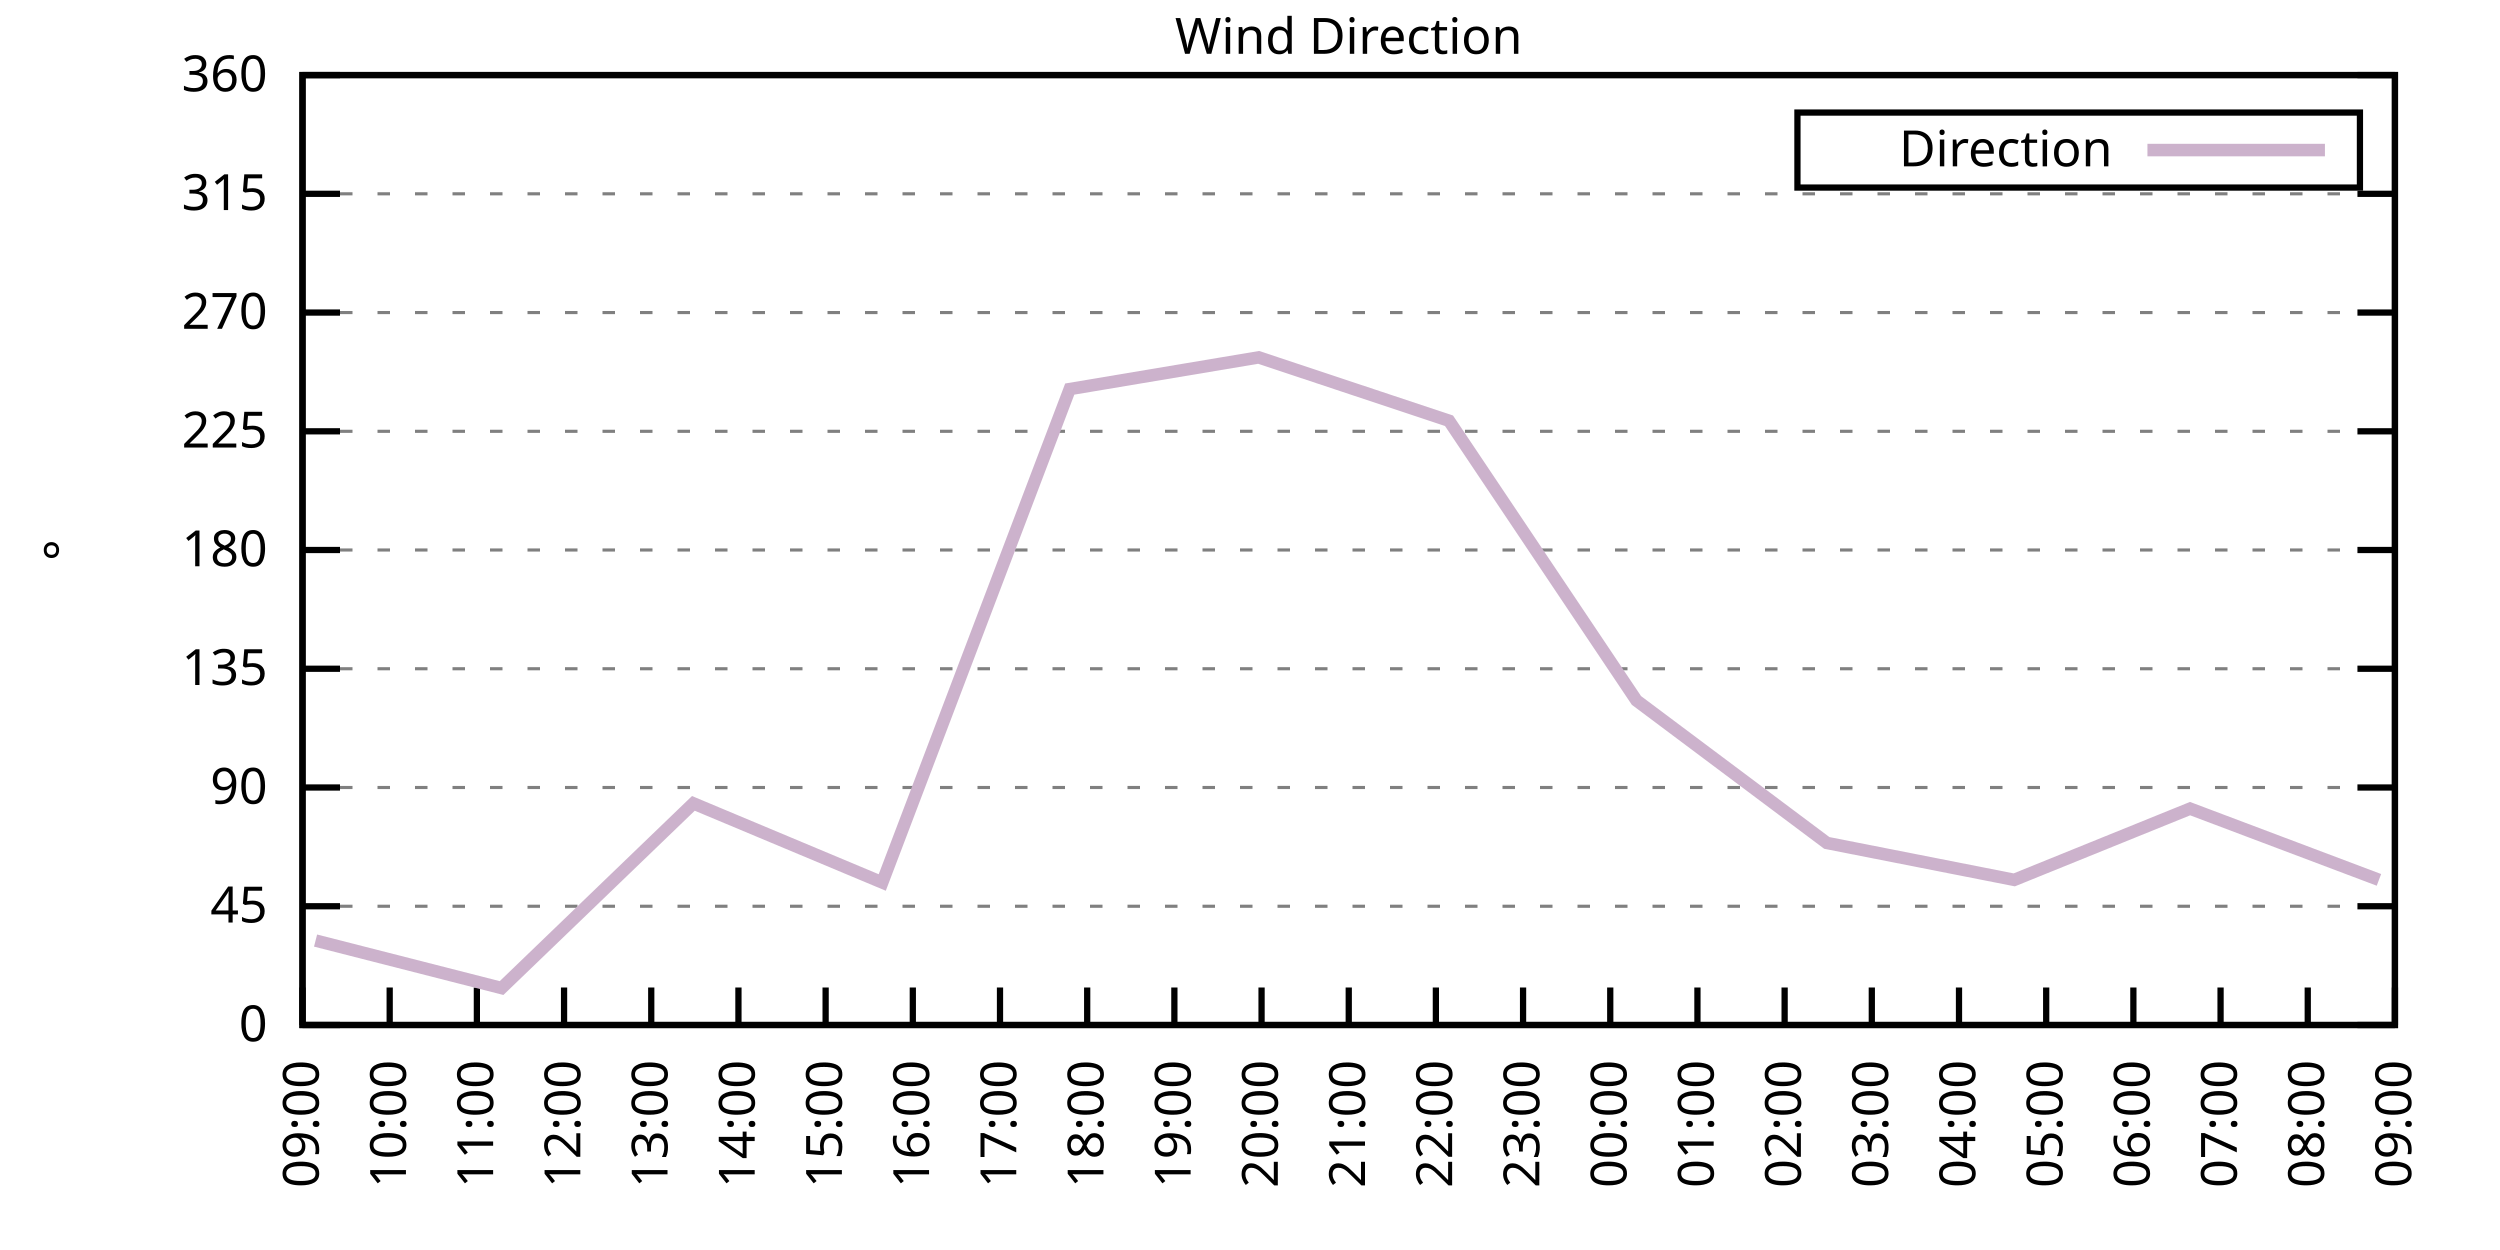
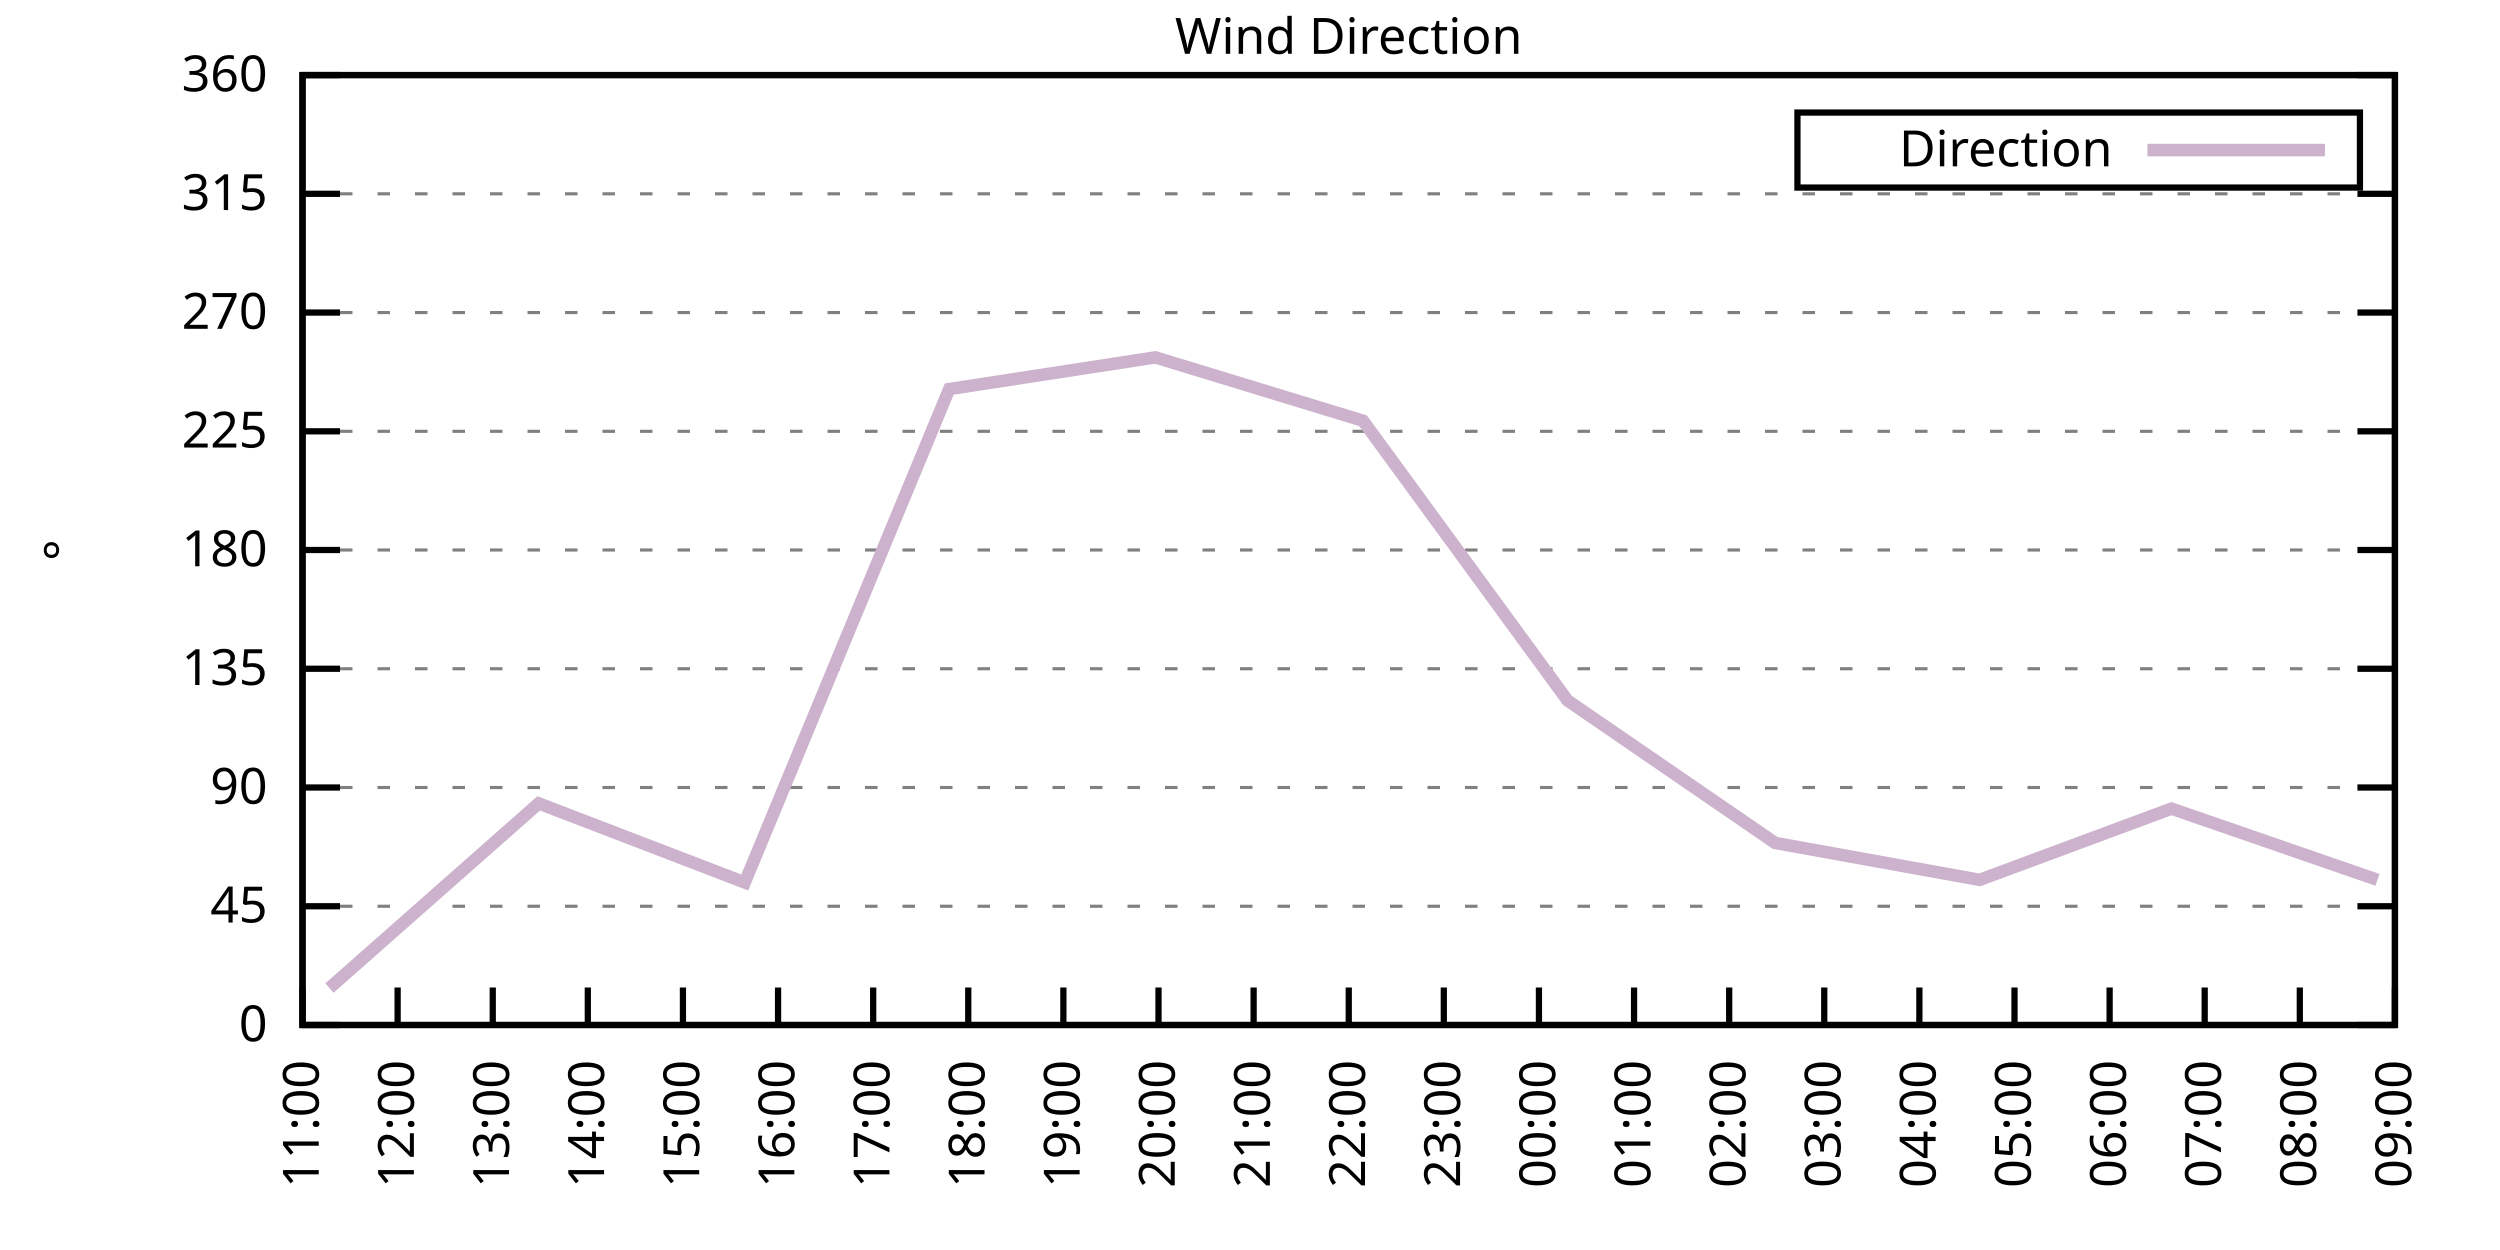
<svg xmlns="http://www.w3.org/2000/svg" xmlns:xlink="http://www.w3.org/1999/xlink" width="400" height="200" viewBox="0 0 400 200">
  <g id="gnuplot_canvas">
    <rect x="0" y="0" width="400" height="200" fill="none" />
    <defs>
      <circle id="gpDot" r="0.5" stroke-width="0.5" stroke="currentColor" />
      <path id="gpPt0" stroke-width="0.333" stroke="currentColor" d="M-1,0 h2 M0,-1 v2" />
      <path id="gpPt1" stroke-width="0.333" stroke="currentColor" d="M-1,-1 L1,1 M1,-1 L-1,1" />
      <path id="gpPt2" stroke-width="0.333" stroke="currentColor" d="M-1,0 L1,0 M0,-1 L0,1 M-1,-1 L1,1 M-1,1 L1,-1" />
      <rect id="gpPt3" stroke-width="0.333" stroke="currentColor" x="-1" y="-1" width="2" height="2" />
      <rect id="gpPt4" stroke-width="0.333" stroke="currentColor" fill="currentColor" x="-1" y="-1" width="2" height="2" />
      <circle id="gpPt5" stroke-width="0.333" stroke="currentColor" cx="0" cy="0" r="1" />
      <use xlink:href="#gpPt5" id="gpPt6" fill="currentColor" stroke="none" />
      <path id="gpPt7" stroke-width="0.333" stroke="currentColor" d="M0,-1.33 L-1.33,0.67 L1.33,0.67 z" />
      <use xlink:href="#gpPt7" id="gpPt8" fill="currentColor" stroke="none" />
      <use xlink:href="#gpPt7" id="gpPt9" stroke="currentColor" transform="rotate(180)" />
      <use xlink:href="#gpPt9" id="gpPt10" fill="currentColor" stroke="none" />
      <use xlink:href="#gpPt3" id="gpPt11" stroke="currentColor" transform="rotate(45)" />
      <use xlink:href="#gpPt11" id="gpPt12" fill="currentColor" stroke="none" />
      <path id="gpPt13" stroke-width="0.333" stroke="currentColor" d="M0,1.330 L1.265,0.411 L0.782,-1.067 L-0.782,-1.076 L-1.265,0.411 z" />
      <use xlink:href="#gpPt13" id="gpPt14" fill="currentColor" stroke="none" />
      <filter id="textbox" filterUnits="objectBoundingBox" x="0" y="0" height="1" width="1">
        <feFlood flood-color="white" flood-opacity="1" result="bgnd" />
        <feComposite in="SourceGraphic" in2="bgnd" operator="atop" />
      </filter>
      <filter id="greybox" filterUnits="objectBoundingBox" x="0" y="0" height="1" width="1">
        <feFlood flood-color="lightgrey" flood-opacity="1" result="grey" />
        <feComposite in="SourceGraphic" in2="grey" operator="atop" />
      </filter>
    </defs>
    <g fill="none" color="white" stroke="currentColor" stroke-width="1.00" stroke-linecap="butt" stroke-linejoin="miter">
</g>
    <g fill="none" color="black" stroke="currentColor" stroke-width="1.00" stroke-linecap="butt" stroke-linejoin="miter">
      <g stroke="none" shape-rendering="crispEdges">
        <polygon fill="rgb(255, 255, 255)" points="48.40,164.00 383.18,164.00 383.18,12.02 48.40,12.02 " />
      </g>
    </g>
    <g fill="none" color="black" stroke="currentColor" stroke-width="1.00" stroke-linecap="butt" stroke-linejoin="miter">
</g>
    <g fill="none" color="black" stroke="black" stroke-width="0.50" stroke-linecap="butt" stroke-linejoin="miter">
</g>
    <g fill="none" color="gray" stroke="currentColor" stroke-width="0.50" stroke-linecap="butt" stroke-linejoin="miter">
      <path stroke="gray" stroke-dasharray="2,4" class="gridline" d="M48.40,164.00 L383.19,164.00  " />
    </g>
    <g fill="none" color="gray" stroke="gray" stroke-width="1.00" stroke-linecap="butt" stroke-linejoin="miter">
</g>
    <g fill="none" color="black" stroke="currentColor" stroke-width="1.00" stroke-linecap="butt" stroke-linejoin="miter">
      <path stroke="black" d="M48.40,164.00 L54.40,164.00 M383.19,164.00 L377.19,164.00  " />
      <g transform="translate(42.80,166.60)" stroke="none" fill="black" font-family="Sans" font-size="8.00" text-anchor="end">
        <text>
          <tspan font-family="Sans"> 0</tspan>
        </text>
      </g>
    </g>
    <g fill="none" color="black" stroke="currentColor" stroke-width="1.00" stroke-linecap="butt" stroke-linejoin="miter">
</g>
    <g fill="none" color="black" stroke="black" stroke-width="0.50" stroke-linecap="butt" stroke-linejoin="miter">
</g>
    <g fill="none" color="gray" stroke="currentColor" stroke-width="0.50" stroke-linecap="butt" stroke-linejoin="miter">
      <path stroke="gray" stroke-dasharray="2,4" class="gridline" d="M48.40,145.00 L383.19,145.00  " />
    </g>
    <g fill="none" color="gray" stroke="gray" stroke-width="1.00" stroke-linecap="butt" stroke-linejoin="miter">
</g>
    <g fill="none" color="black" stroke="currentColor" stroke-width="1.00" stroke-linecap="butt" stroke-linejoin="miter">
      <path stroke="black" d="M48.40,145.00 L54.40,145.00 M383.19,145.00 L377.19,145.00  " />
      <g transform="translate(42.80,147.60)" stroke="none" fill="black" font-family="Sans" font-size="8.00" text-anchor="end">
        <text>
          <tspan font-family="Sans"> 45</tspan>
        </text>
      </g>
    </g>
    <g fill="none" color="black" stroke="currentColor" stroke-width="1.00" stroke-linecap="butt" stroke-linejoin="miter">
</g>
    <g fill="none" color="black" stroke="black" stroke-width="0.50" stroke-linecap="butt" stroke-linejoin="miter">
</g>
    <g fill="none" color="gray" stroke="currentColor" stroke-width="0.50" stroke-linecap="butt" stroke-linejoin="miter">
      <path stroke="gray" stroke-dasharray="2,4" class="gridline" d="M48.40,126.00 L383.19,126.00  " />
    </g>
    <g fill="none" color="gray" stroke="gray" stroke-width="1.00" stroke-linecap="butt" stroke-linejoin="miter">
</g>
    <g fill="none" color="black" stroke="currentColor" stroke-width="1.00" stroke-linecap="butt" stroke-linejoin="miter">
      <path stroke="black" d="M48.40,126.00 L54.40,126.00 M383.19,126.00 L377.19,126.00  " />
      <g transform="translate(42.80,128.60)" stroke="none" fill="black" font-family="Sans" font-size="8.00" text-anchor="end">
        <text>
          <tspan font-family="Sans"> 90</tspan>
        </text>
      </g>
    </g>
    <g fill="none" color="black" stroke="currentColor" stroke-width="1.00" stroke-linecap="butt" stroke-linejoin="miter">
</g>
    <g fill="none" color="black" stroke="black" stroke-width="0.50" stroke-linecap="butt" stroke-linejoin="miter">
</g>
    <g fill="none" color="gray" stroke="currentColor" stroke-width="0.50" stroke-linecap="butt" stroke-linejoin="miter">
      <path stroke="gray" stroke-dasharray="2,4" class="gridline" d="M48.40,107.00 L383.19,107.00  " />
    </g>
    <g fill="none" color="gray" stroke="gray" stroke-width="1.00" stroke-linecap="butt" stroke-linejoin="miter">
</g>
    <g fill="none" color="black" stroke="currentColor" stroke-width="1.00" stroke-linecap="butt" stroke-linejoin="miter">
      <path stroke="black" d="M48.40,107.00 L54.40,107.00 M383.19,107.00 L377.19,107.00  " />
      <g transform="translate(42.80,109.60)" stroke="none" fill="black" font-family="Sans" font-size="8.00" text-anchor="end">
        <text>
          <tspan font-family="Sans"> 135</tspan>
        </text>
      </g>
    </g>
    <g fill="none" color="black" stroke="currentColor" stroke-width="1.00" stroke-linecap="butt" stroke-linejoin="miter">
</g>
    <g fill="none" color="black" stroke="black" stroke-width="0.50" stroke-linecap="butt" stroke-linejoin="miter">
</g>
    <g fill="none" color="gray" stroke="currentColor" stroke-width="0.50" stroke-linecap="butt" stroke-linejoin="miter">
      <path stroke="gray" stroke-dasharray="2,4" class="gridline" d="M48.40,88.00 L383.19,88.00  " />
    </g>
    <g fill="none" color="gray" stroke="gray" stroke-width="1.00" stroke-linecap="butt" stroke-linejoin="miter">
</g>
    <g fill="none" color="black" stroke="currentColor" stroke-width="1.00" stroke-linecap="butt" stroke-linejoin="miter">
      <path stroke="black" d="M48.40,88.00 L54.40,88.00 M383.19,88.00 L377.19,88.00  " />
      <g transform="translate(42.80,90.60)" stroke="none" fill="black" font-family="Sans" font-size="8.00" text-anchor="end">
        <text>
          <tspan font-family="Sans"> 180</tspan>
        </text>
      </g>
    </g>
    <g fill="none" color="black" stroke="currentColor" stroke-width="1.00" stroke-linecap="butt" stroke-linejoin="miter">
</g>
    <g fill="none" color="black" stroke="black" stroke-width="0.50" stroke-linecap="butt" stroke-linejoin="miter">
</g>
    <g fill="none" color="gray" stroke="currentColor" stroke-width="0.50" stroke-linecap="butt" stroke-linejoin="miter">
      <path stroke="gray" stroke-dasharray="2,4" class="gridline" d="M48.40,69.01 L383.19,69.01  " />
    </g>
    <g fill="none" color="gray" stroke="gray" stroke-width="1.00" stroke-linecap="butt" stroke-linejoin="miter">
</g>
    <g fill="none" color="black" stroke="currentColor" stroke-width="1.00" stroke-linecap="butt" stroke-linejoin="miter">
      <path stroke="black" d="M48.40,69.01 L54.40,69.01 M383.19,69.01 L377.19,69.01  " />
      <g transform="translate(42.80,71.61)" stroke="none" fill="black" font-family="Sans" font-size="8.00" text-anchor="end">
        <text>
          <tspan font-family="Sans"> 225</tspan>
        </text>
      </g>
    </g>
    <g fill="none" color="black" stroke="currentColor" stroke-width="1.00" stroke-linecap="butt" stroke-linejoin="miter">
</g>
    <g fill="none" color="black" stroke="black" stroke-width="0.50" stroke-linecap="butt" stroke-linejoin="miter">
</g>
    <g fill="none" color="gray" stroke="currentColor" stroke-width="0.50" stroke-linecap="butt" stroke-linejoin="miter">
      <path stroke="gray" stroke-dasharray="2,4" class="gridline" d="M48.40,50.01 L383.19,50.01  " />
    </g>
    <g fill="none" color="gray" stroke="gray" stroke-width="1.00" stroke-linecap="butt" stroke-linejoin="miter">
</g>
    <g fill="none" color="black" stroke="currentColor" stroke-width="1.00" stroke-linecap="butt" stroke-linejoin="miter">
      <path stroke="black" d="M48.40,50.01 L54.40,50.01 M383.19,50.01 L377.19,50.01  " />
      <g transform="translate(42.80,52.61)" stroke="none" fill="black" font-family="Sans" font-size="8.00" text-anchor="end">
        <text>
          <tspan font-family="Sans"> 270</tspan>
        </text>
      </g>
    </g>
    <g fill="none" color="black" stroke="currentColor" stroke-width="1.00" stroke-linecap="butt" stroke-linejoin="miter">
</g>
    <g fill="none" color="black" stroke="black" stroke-width="0.50" stroke-linecap="butt" stroke-linejoin="miter">
</g>
    <g fill="none" color="gray" stroke="currentColor" stroke-width="0.50" stroke-linecap="butt" stroke-linejoin="miter">
      <path stroke="gray" stroke-dasharray="2,4" class="gridline" d="M48.40,31.01 L383.19,31.01  " />
    </g>
    <g fill="none" color="gray" stroke="gray" stroke-width="1.00" stroke-linecap="butt" stroke-linejoin="miter">
</g>
    <g fill="none" color="black" stroke="currentColor" stroke-width="1.00" stroke-linecap="butt" stroke-linejoin="miter">
      <path stroke="black" d="M48.40,31.01 L54.40,31.01 M383.19,31.01 L377.19,31.01  " />
      <g transform="translate(42.80,33.61)" stroke="none" fill="black" font-family="Sans" font-size="8.00" text-anchor="end">
        <text>
          <tspan font-family="Sans"> 315</tspan>
        </text>
      </g>
    </g>
    <g fill="none" color="black" stroke="currentColor" stroke-width="1.00" stroke-linecap="butt" stroke-linejoin="miter">
</g>
    <g fill="none" color="black" stroke="black" stroke-width="0.50" stroke-linecap="butt" stroke-linejoin="miter">
</g>
    <g fill="none" color="gray" stroke="currentColor" stroke-width="0.50" stroke-linecap="butt" stroke-linejoin="miter">
      <path stroke="gray" stroke-dasharray="2,4" class="gridline" d="M48.40,12.01 L383.19,12.01  " />
    </g>
    <g fill="none" color="gray" stroke="gray" stroke-width="1.00" stroke-linecap="butt" stroke-linejoin="miter">
</g>
    <g fill="none" color="black" stroke="currentColor" stroke-width="1.00" stroke-linecap="butt" stroke-linejoin="miter">
      <path stroke="black" d="M48.40,12.01 L54.40,12.01 M383.19,12.01 L377.19,12.01  " />
      <g transform="translate(42.80,14.61)" stroke="none" fill="black" font-family="Sans" font-size="8.00" text-anchor="end">
        <text>
          <tspan font-family="Sans"> 360</tspan>
        </text>
      </g>
    </g>
    <g fill="none" color="black" stroke="currentColor" stroke-width="1.00" stroke-linecap="butt" stroke-linejoin="miter">
      <path stroke="black" d="M48.40,164.00 L48.40,158.00  " />
      <g transform="translate(51.00,169.60) rotate(270.00)" stroke="none" fill="black" font-family="Sans" font-size="8.00" text-anchor="end">
        <text>
-           <tspan font-family="Sans">09:00</tspan>
-         </text>
-       </g>
-     </g>
-     <g fill="none" color="black" stroke="currentColor" stroke-width="1.00" stroke-linecap="butt" stroke-linejoin="miter">
-       <path stroke="black" d="M62.35,164.00 L62.35,158.00  " />
-       <g transform="translate(64.95,169.60) rotate(270.00)" stroke="none" fill="black" font-family="Sans" font-size="8.00" text-anchor="end">
-         <text>
-           <tspan font-family="Sans">10:00</tspan>
-         </text>
-       </g>
-     </g>
-     <g fill="none" color="black" stroke="currentColor" stroke-width="1.00" stroke-linecap="butt" stroke-linejoin="miter">
-       <path stroke="black" d="M76.30,164.00 L76.30,158.00  " />
-       <g transform="translate(78.90,169.60) rotate(270.00)" stroke="none" fill="black" font-family="Sans" font-size="8.00" text-anchor="end">
-         <text>
          <tspan font-family="Sans">11:00</tspan>
        </text>
      </g>
    </g>
    <g fill="none" color="black" stroke="currentColor" stroke-width="1.00" stroke-linecap="butt" stroke-linejoin="miter">
-       <path stroke="black" d="M90.25,164.00 L90.25,158.00  " />
-       <g transform="translate(92.85,169.60) rotate(270.00)" stroke="none" fill="black" font-family="Sans" font-size="8.00" text-anchor="end">
+       <path stroke="black" d="M63.62,164.00 L63.62,158.00  " />
+       <g transform="translate(66.22,169.60) rotate(270.00)" stroke="none" fill="black" font-family="Sans" font-size="8.00" text-anchor="end">
        <text>
          <tspan font-family="Sans">12:00</tspan>
        </text>
      </g>
    </g>
    <g fill="none" color="black" stroke="currentColor" stroke-width="1.00" stroke-linecap="butt" stroke-linejoin="miter">
-       <path stroke="black" d="M104.20,164.00 L104.20,158.00  " />
-       <g transform="translate(106.80,169.60) rotate(270.00)" stroke="none" fill="black" font-family="Sans" font-size="8.00" text-anchor="end">
+       <path stroke="black" d="M78.84,164.00 L78.84,158.00  " />
+       <g transform="translate(81.44,169.60) rotate(270.00)" stroke="none" fill="black" font-family="Sans" font-size="8.00" text-anchor="end">
        <text>
          <tspan font-family="Sans">13:00</tspan>
        </text>
      </g>
    </g>
    <g fill="none" color="black" stroke="currentColor" stroke-width="1.00" stroke-linecap="butt" stroke-linejoin="miter">
-       <path stroke="black" d="M118.15,164.00 L118.15,158.00  " />
-       <g transform="translate(120.75,169.60) rotate(270.00)" stroke="none" fill="black" font-family="Sans" font-size="8.00" text-anchor="end">
+       <path stroke="black" d="M94.05,164.00 L94.05,158.00  " />
+       <g transform="translate(96.65,169.60) rotate(270.00)" stroke="none" fill="black" font-family="Sans" font-size="8.00" text-anchor="end">
        <text>
          <tspan font-family="Sans">14:00</tspan>
        </text>
      </g>
    </g>
    <g fill="none" color="black" stroke="currentColor" stroke-width="1.00" stroke-linecap="butt" stroke-linejoin="miter">
-       <path stroke="black" d="M132.10,164.00 L132.10,158.00  " />
-       <g transform="translate(134.70,169.60) rotate(270.00)" stroke="none" fill="black" font-family="Sans" font-size="8.00" text-anchor="end">
+       <path stroke="black" d="M109.27,164.00 L109.27,158.00  " />
+       <g transform="translate(111.87,169.60) rotate(270.00)" stroke="none" fill="black" font-family="Sans" font-size="8.00" text-anchor="end">
        <text>
          <tspan font-family="Sans">15:00</tspan>
        </text>
      </g>
    </g>
    <g fill="none" color="black" stroke="currentColor" stroke-width="1.00" stroke-linecap="butt" stroke-linejoin="miter">
-       <path stroke="black" d="M146.05,164.00 L146.05,158.00  " />
-       <g transform="translate(148.65,169.60) rotate(270.00)" stroke="none" fill="black" font-family="Sans" font-size="8.00" text-anchor="end">
+       <path stroke="black" d="M124.49,164.00 L124.49,158.00  " />
+       <g transform="translate(127.09,169.60) rotate(270.00)" stroke="none" fill="black" font-family="Sans" font-size="8.00" text-anchor="end">
        <text>
          <tspan font-family="Sans">16:00</tspan>
        </text>
      </g>
    </g>
    <g fill="none" color="black" stroke="currentColor" stroke-width="1.00" stroke-linecap="butt" stroke-linejoin="miter">
-       <path stroke="black" d="M160.00,164.00 L160.00,158.00  " />
-       <g transform="translate(162.60,169.60) rotate(270.00)" stroke="none" fill="black" font-family="Sans" font-size="8.00" text-anchor="end">
+       <path stroke="black" d="M139.71,164.00 L139.71,158.00  " />
+       <g transform="translate(142.31,169.60) rotate(270.00)" stroke="none" fill="black" font-family="Sans" font-size="8.00" text-anchor="end">
        <text>
          <tspan font-family="Sans">17:00</tspan>
        </text>
      </g>
    </g>
    <g fill="none" color="black" stroke="currentColor" stroke-width="1.00" stroke-linecap="butt" stroke-linejoin="miter">
-       <path stroke="black" d="M173.95,164.00 L173.95,158.00  " />
-       <g transform="translate(176.55,169.60) rotate(270.00)" stroke="none" fill="black" font-family="Sans" font-size="8.00" text-anchor="end">
+       <path stroke="black" d="M154.92,164.00 L154.92,158.00  " />
+       <g transform="translate(157.52,169.60) rotate(270.00)" stroke="none" fill="black" font-family="Sans" font-size="8.00" text-anchor="end">
        <text>
          <tspan font-family="Sans">18:00</tspan>
        </text>
      </g>
    </g>
    <g fill="none" color="black" stroke="currentColor" stroke-width="1.00" stroke-linecap="butt" stroke-linejoin="miter">
-       <path stroke="black" d="M187.90,164.00 L187.90,158.00  " />
-       <g transform="translate(190.50,169.60) rotate(270.00)" stroke="none" fill="black" font-family="Sans" font-size="8.00" text-anchor="end">
+       <path stroke="black" d="M170.14,164.00 L170.14,158.00  " />
+       <g transform="translate(172.74,169.60) rotate(270.00)" stroke="none" fill="black" font-family="Sans" font-size="8.00" text-anchor="end">
        <text>
          <tspan font-family="Sans">19:00</tspan>
        </text>
      </g>
    </g>
    <g fill="none" color="black" stroke="currentColor" stroke-width="1.00" stroke-linecap="butt" stroke-linejoin="miter">
-       <path stroke="black" d="M201.85,164.00 L201.85,158.00  " />
-       <g transform="translate(204.45,169.60) rotate(270.00)" stroke="none" fill="black" font-family="Sans" font-size="8.00" text-anchor="end">
+       <path stroke="black" d="M185.36,164.00 L185.36,158.00  " />
+       <g transform="translate(187.96,169.60) rotate(270.00)" stroke="none" fill="black" font-family="Sans" font-size="8.00" text-anchor="end">
        <text>
          <tspan font-family="Sans">20:00</tspan>
+         </text>
+       </g>
+     </g>
+     <g fill="none" color="black" stroke="currentColor" stroke-width="1.00" stroke-linecap="butt" stroke-linejoin="miter">
+       <path stroke="black" d="M200.58,164.00 L200.58,158.00  " />
+       <g transform="translate(203.18,169.60) rotate(270.00)" stroke="none" fill="black" font-family="Sans" font-size="8.00" text-anchor="end">
+         <text>
+           <tspan font-family="Sans">21:00</tspan>
        </text>
      </g>
    </g>
    <g fill="none" color="black" stroke="currentColor" stroke-width="1.00" stroke-linecap="butt" stroke-linejoin="miter">
      <path stroke="black" d="M215.80,164.00 L215.80,158.00  " />
      <g transform="translate(218.40,169.60) rotate(270.00)" stroke="none" fill="black" font-family="Sans" font-size="8.00" text-anchor="end">
        <text>
-           <tspan font-family="Sans">21:00</tspan>
-         </text>
-       </g>
-     </g>
-     <g fill="none" color="black" stroke="currentColor" stroke-width="1.00" stroke-linecap="butt" stroke-linejoin="miter">
-       <path stroke="black" d="M229.74,164.00 L229.74,158.00  " />
-       <g transform="translate(232.34,169.60) rotate(270.00)" stroke="none" fill="black" font-family="Sans" font-size="8.00" text-anchor="end">
-         <text>
          <tspan font-family="Sans">22:00</tspan>
        </text>
      </g>
    </g>
    <g fill="none" color="black" stroke="currentColor" stroke-width="1.00" stroke-linecap="butt" stroke-linejoin="miter">
-       <path stroke="black" d="M243.69,164.00 L243.69,158.00  " />
-       <g transform="translate(246.29,169.60) rotate(270.00)" stroke="none" fill="black" font-family="Sans" font-size="8.00" text-anchor="end">
+       <path stroke="black" d="M231.01,164.00 L231.01,158.00  " />
+       <g transform="translate(233.61,169.60) rotate(270.00)" stroke="none" fill="black" font-family="Sans" font-size="8.00" text-anchor="end">
        <text>
          <tspan font-family="Sans">23:00</tspan>
        </text>
      </g>
    </g>
    <g fill="none" color="black" stroke="currentColor" stroke-width="1.00" stroke-linecap="butt" stroke-linejoin="miter">
-       <path stroke="black" d="M257.64,164.00 L257.64,158.00  " />
-       <g transform="translate(260.24,169.60) rotate(270.00)" stroke="none" fill="black" font-family="Sans" font-size="8.00" text-anchor="end">
+       <path stroke="black" d="M246.23,164.00 L246.23,158.00  " />
+       <g transform="translate(248.83,169.60) rotate(270.00)" stroke="none" fill="black" font-family="Sans" font-size="8.00" text-anchor="end">
        <text>
          <tspan font-family="Sans">00:00</tspan>
        </text>
      </g>
    </g>
    <g fill="none" color="black" stroke="currentColor" stroke-width="1.00" stroke-linecap="butt" stroke-linejoin="miter">
-       <path stroke="black" d="M271.59,164.00 L271.59,158.00  " />
-       <g transform="translate(274.19,169.60) rotate(270.00)" stroke="none" fill="black" font-family="Sans" font-size="8.00" text-anchor="end">
+       <path stroke="black" d="M261.45,164.00 L261.45,158.00  " />
+       <g transform="translate(264.05,169.60) rotate(270.00)" stroke="none" fill="black" font-family="Sans" font-size="8.00" text-anchor="end">
        <text>
          <tspan font-family="Sans">01:00</tspan>
        </text>
      </g>
    </g>
    <g fill="none" color="black" stroke="currentColor" stroke-width="1.00" stroke-linecap="butt" stroke-linejoin="miter">
-       <path stroke="black" d="M285.54,164.00 L285.54,158.00  " />
-       <g transform="translate(288.14,169.60) rotate(270.00)" stroke="none" fill="black" font-family="Sans" font-size="8.00" text-anchor="end">
+       <path stroke="black" d="M276.67,164.00 L276.67,158.00  " />
+       <g transform="translate(279.27,169.60) rotate(270.00)" stroke="none" fill="black" font-family="Sans" font-size="8.00" text-anchor="end">
        <text>
          <tspan font-family="Sans">02:00</tspan>
        </text>
      </g>
    </g>
    <g fill="none" color="black" stroke="currentColor" stroke-width="1.00" stroke-linecap="butt" stroke-linejoin="miter">
-       <path stroke="black" d="M299.49,164.00 L299.49,158.00  " />
-       <g transform="translate(302.09,169.60) rotate(270.00)" stroke="none" fill="black" font-family="Sans" font-size="8.00" text-anchor="end">
+       <path stroke="black" d="M291.88,164.00 L291.88,158.00  " />
+       <g transform="translate(294.48,169.60) rotate(270.00)" stroke="none" fill="black" font-family="Sans" font-size="8.00" text-anchor="end">
        <text>
          <tspan font-family="Sans">03:00</tspan>
        </text>
      </g>
    </g>
    <g fill="none" color="black" stroke="currentColor" stroke-width="1.00" stroke-linecap="butt" stroke-linejoin="miter">
-       <path stroke="black" d="M313.44,164.00 L313.44,158.00  " />
-       <g transform="translate(316.04,169.60) rotate(270.00)" stroke="none" fill="black" font-family="Sans" font-size="8.00" text-anchor="end">
+       <path stroke="black" d="M307.10,164.00 L307.10,158.00  " />
+       <g transform="translate(309.70,169.60) rotate(270.00)" stroke="none" fill="black" font-family="Sans" font-size="8.00" text-anchor="end">
        <text>
          <tspan font-family="Sans">04:00</tspan>
        </text>
      </g>
    </g>
    <g fill="none" color="black" stroke="currentColor" stroke-width="1.00" stroke-linecap="butt" stroke-linejoin="miter">
-       <path stroke="black" d="M327.39,164.00 L327.39,158.00  " />
-       <g transform="translate(329.99,169.60) rotate(270.00)" stroke="none" fill="black" font-family="Sans" font-size="8.00" text-anchor="end">
+       <path stroke="black" d="M322.32,164.00 L322.32,158.00  " />
+       <g transform="translate(324.92,169.60) rotate(270.00)" stroke="none" fill="black" font-family="Sans" font-size="8.00" text-anchor="end">
        <text>
          <tspan font-family="Sans">05:00</tspan>
        </text>
      </g>
    </g>
    <g fill="none" color="black" stroke="currentColor" stroke-width="1.00" stroke-linecap="butt" stroke-linejoin="miter">
-       <path stroke="black" d="M341.34,164.00 L341.34,158.00  " />
-       <g transform="translate(343.94,169.60) rotate(270.00)" stroke="none" fill="black" font-family="Sans" font-size="8.00" text-anchor="end">
+       <path stroke="black" d="M337.54,164.00 L337.54,158.00  " />
+       <g transform="translate(340.14,169.60) rotate(270.00)" stroke="none" fill="black" font-family="Sans" font-size="8.00" text-anchor="end">
        <text>
          <tspan font-family="Sans">06:00</tspan>
        </text>
      </g>
    </g>
    <g fill="none" color="black" stroke="currentColor" stroke-width="1.00" stroke-linecap="butt" stroke-linejoin="miter">
-       <path stroke="black" d="M355.29,164.00 L355.29,158.00  " />
-       <g transform="translate(357.89,169.60) rotate(270.00)" stroke="none" fill="black" font-family="Sans" font-size="8.00" text-anchor="end">
+       <path stroke="black" d="M352.75,164.00 L352.75,158.00  " />
+       <g transform="translate(355.35,169.60) rotate(270.00)" stroke="none" fill="black" font-family="Sans" font-size="8.00" text-anchor="end">
        <text>
          <tspan font-family="Sans">07:00</tspan>
        </text>
      </g>
    </g>
    <g fill="none" color="black" stroke="currentColor" stroke-width="1.00" stroke-linecap="butt" stroke-linejoin="miter">
-       <path stroke="black" d="M369.24,164.00 L369.24,158.00  " />
-       <g transform="translate(371.84,169.60) rotate(270.00)" stroke="none" fill="black" font-family="Sans" font-size="8.00" text-anchor="end">
+       <path stroke="black" d="M367.97,164.00 L367.97,158.00  " />
+       <g transform="translate(370.57,169.60) rotate(270.00)" stroke="none" fill="black" font-family="Sans" font-size="8.00" text-anchor="end">
        <text>
          <tspan font-family="Sans">08:00</tspan>
        </text>
      </g>
    </g>
    <g fill="none" color="black" stroke="currentColor" stroke-width="1.00" stroke-linecap="butt" stroke-linejoin="miter">
      <path stroke="black" d="M383.19,164.00 L383.19,158.00  " />
      <g transform="translate(385.79,169.60) rotate(270.00)" stroke="none" fill="black" font-family="Sans" font-size="8.00" text-anchor="end">
        <text>
          <tspan font-family="Sans">09:00</tspan>
        </text>
      </g>
    </g>
    <g fill="none" color="black" stroke="currentColor" stroke-width="1.00" stroke-linecap="butt" stroke-linejoin="miter">
</g>
    <g fill="none" color="black" stroke="currentColor" stroke-width="1.00" stroke-linecap="butt" stroke-linejoin="miter">
      <path stroke="black" d="M48.40,12.01 L48.40,164.00 L383.19,164.00 L383.19,12.01 L48.40,12.01 Z  " />
    </g>
    <g fill="none" color="black" stroke="currentColor" stroke-width="1.00" stroke-linecap="butt" stroke-linejoin="miter">
</g>
    <g fill="none" color="black" stroke="currentColor" stroke-width="1.00" stroke-linecap="butt" stroke-linejoin="miter">
      <path stroke="black" d="M287.59,30.01 L287.59,18.01 L377.59,18.01 L377.59,30.01 L287.59,30.01 Z  " />
    </g>
    <g id="Wind_direction_plot_1">
      <g fill="none" color="white" stroke="black" stroke-width="2.00" stroke-linecap="butt" stroke-linejoin="miter">
</g>
      <g fill="none" color="black" stroke="currentColor" stroke-width="2.00" stroke-linecap="butt" stroke-linejoin="miter">
        <g transform="translate(337.99,26.61)" stroke="none" fill="black" font-family="Sans" font-size="8.00" text-anchor="end">
          <text>
            <tspan font-family="Sans">Direction</tspan>
          </text>
        </g>
      </g>
      <g fill="none" color="black" stroke="currentColor" stroke-width="2.00" stroke-linecap="butt" stroke-linejoin="miter">
-         <path stroke="rgb(204, 178, 204)" d="M343.59,24.01 L371.99,24.01 M50.49,150.49 L80.25,158.09 L110.94,128.54 L141.16,141.20 L171.16,62.25 L201.38,57.18   L231.84,67.32 L261.83,112.07 L292.29,134.87 L322.28,140.78 L350.41,129.38 L380.63,140.78  " />
+         <path stroke="rgb(204, 178, 204)" d="M343.59,24.01 L371.99,24.01 M52.71,158.09 L86.19,128.54 L119.16,141.20 L151.88,62.25 L184.85,57.18 L218.08,67.32   L250.80,112.07 L284.02,134.87 L316.74,140.78 L347.43,129.38 L380.40,140.78  " />
      </g>
    </g>
    <g fill="none" color="black" stroke="currentColor" stroke-width="2.00" stroke-linecap="butt" stroke-linejoin="miter">
</g>
    <g fill="none" color="black" stroke="black" stroke-width="1.00" stroke-linecap="butt" stroke-linejoin="miter">
</g>
    <g fill="none" color="black" stroke="currentColor" stroke-width="1.00" stroke-linecap="butt" stroke-linejoin="miter">
      <path stroke="black" d="M48.40,12.01 L48.40,164.00 L383.19,164.00 L383.19,12.01 L48.40,12.01 Z  " />
      <g transform="translate(12.80,88.01) rotate(270.00)" stroke="none" fill="black" font-family="Sans" font-size="8.00" text-anchor="middle">
        <text>
          <tspan font-family="Sans">°</tspan>
        </text>
      </g>
    </g>
    <g fill="none" color="black" stroke="currentColor" stroke-width="1.00" stroke-linecap="butt" stroke-linejoin="miter">
</g>
    <g fill="none" color="black" stroke="currentColor" stroke-width="1.00" stroke-linecap="butt" stroke-linejoin="miter">
      <g transform="translate(215.79,8.61)" stroke="none" fill="black" font-family="Sans" font-size="8.00" text-anchor="middle">
        <text>
          <tspan font-family="Sans">Wind Direction</tspan>
        </text>
      </g>
    </g>
    <g fill="none" color="black" stroke="currentColor" stroke-width="1.00" stroke-linecap="butt" stroke-linejoin="miter">
</g>
  </g>
</svg>
